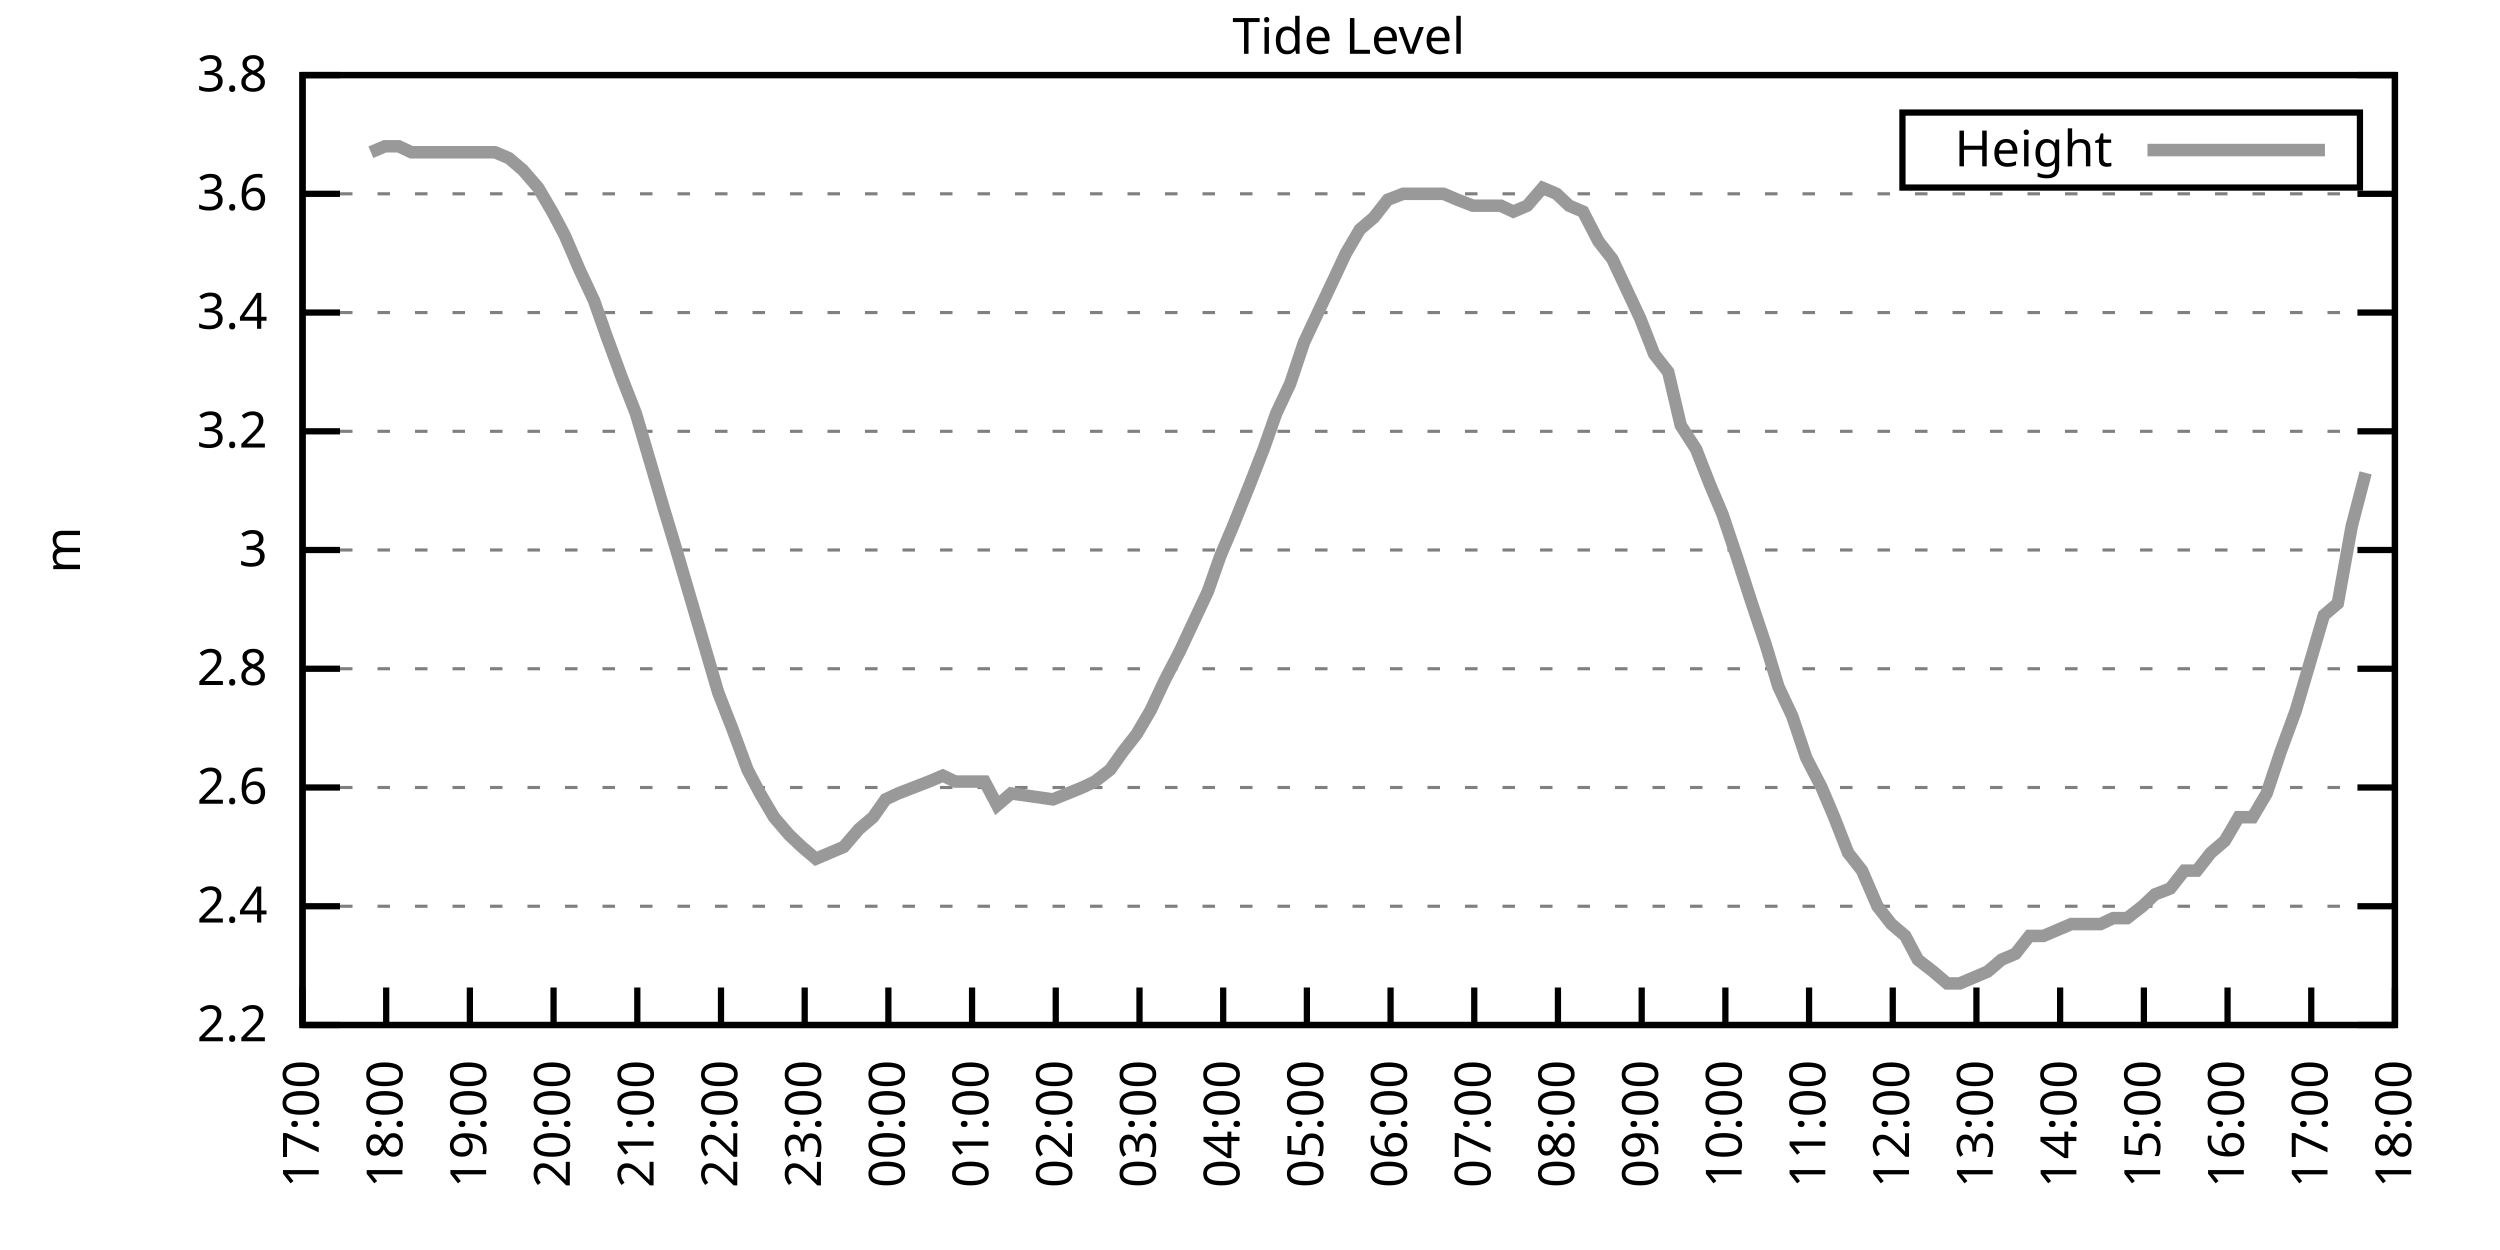
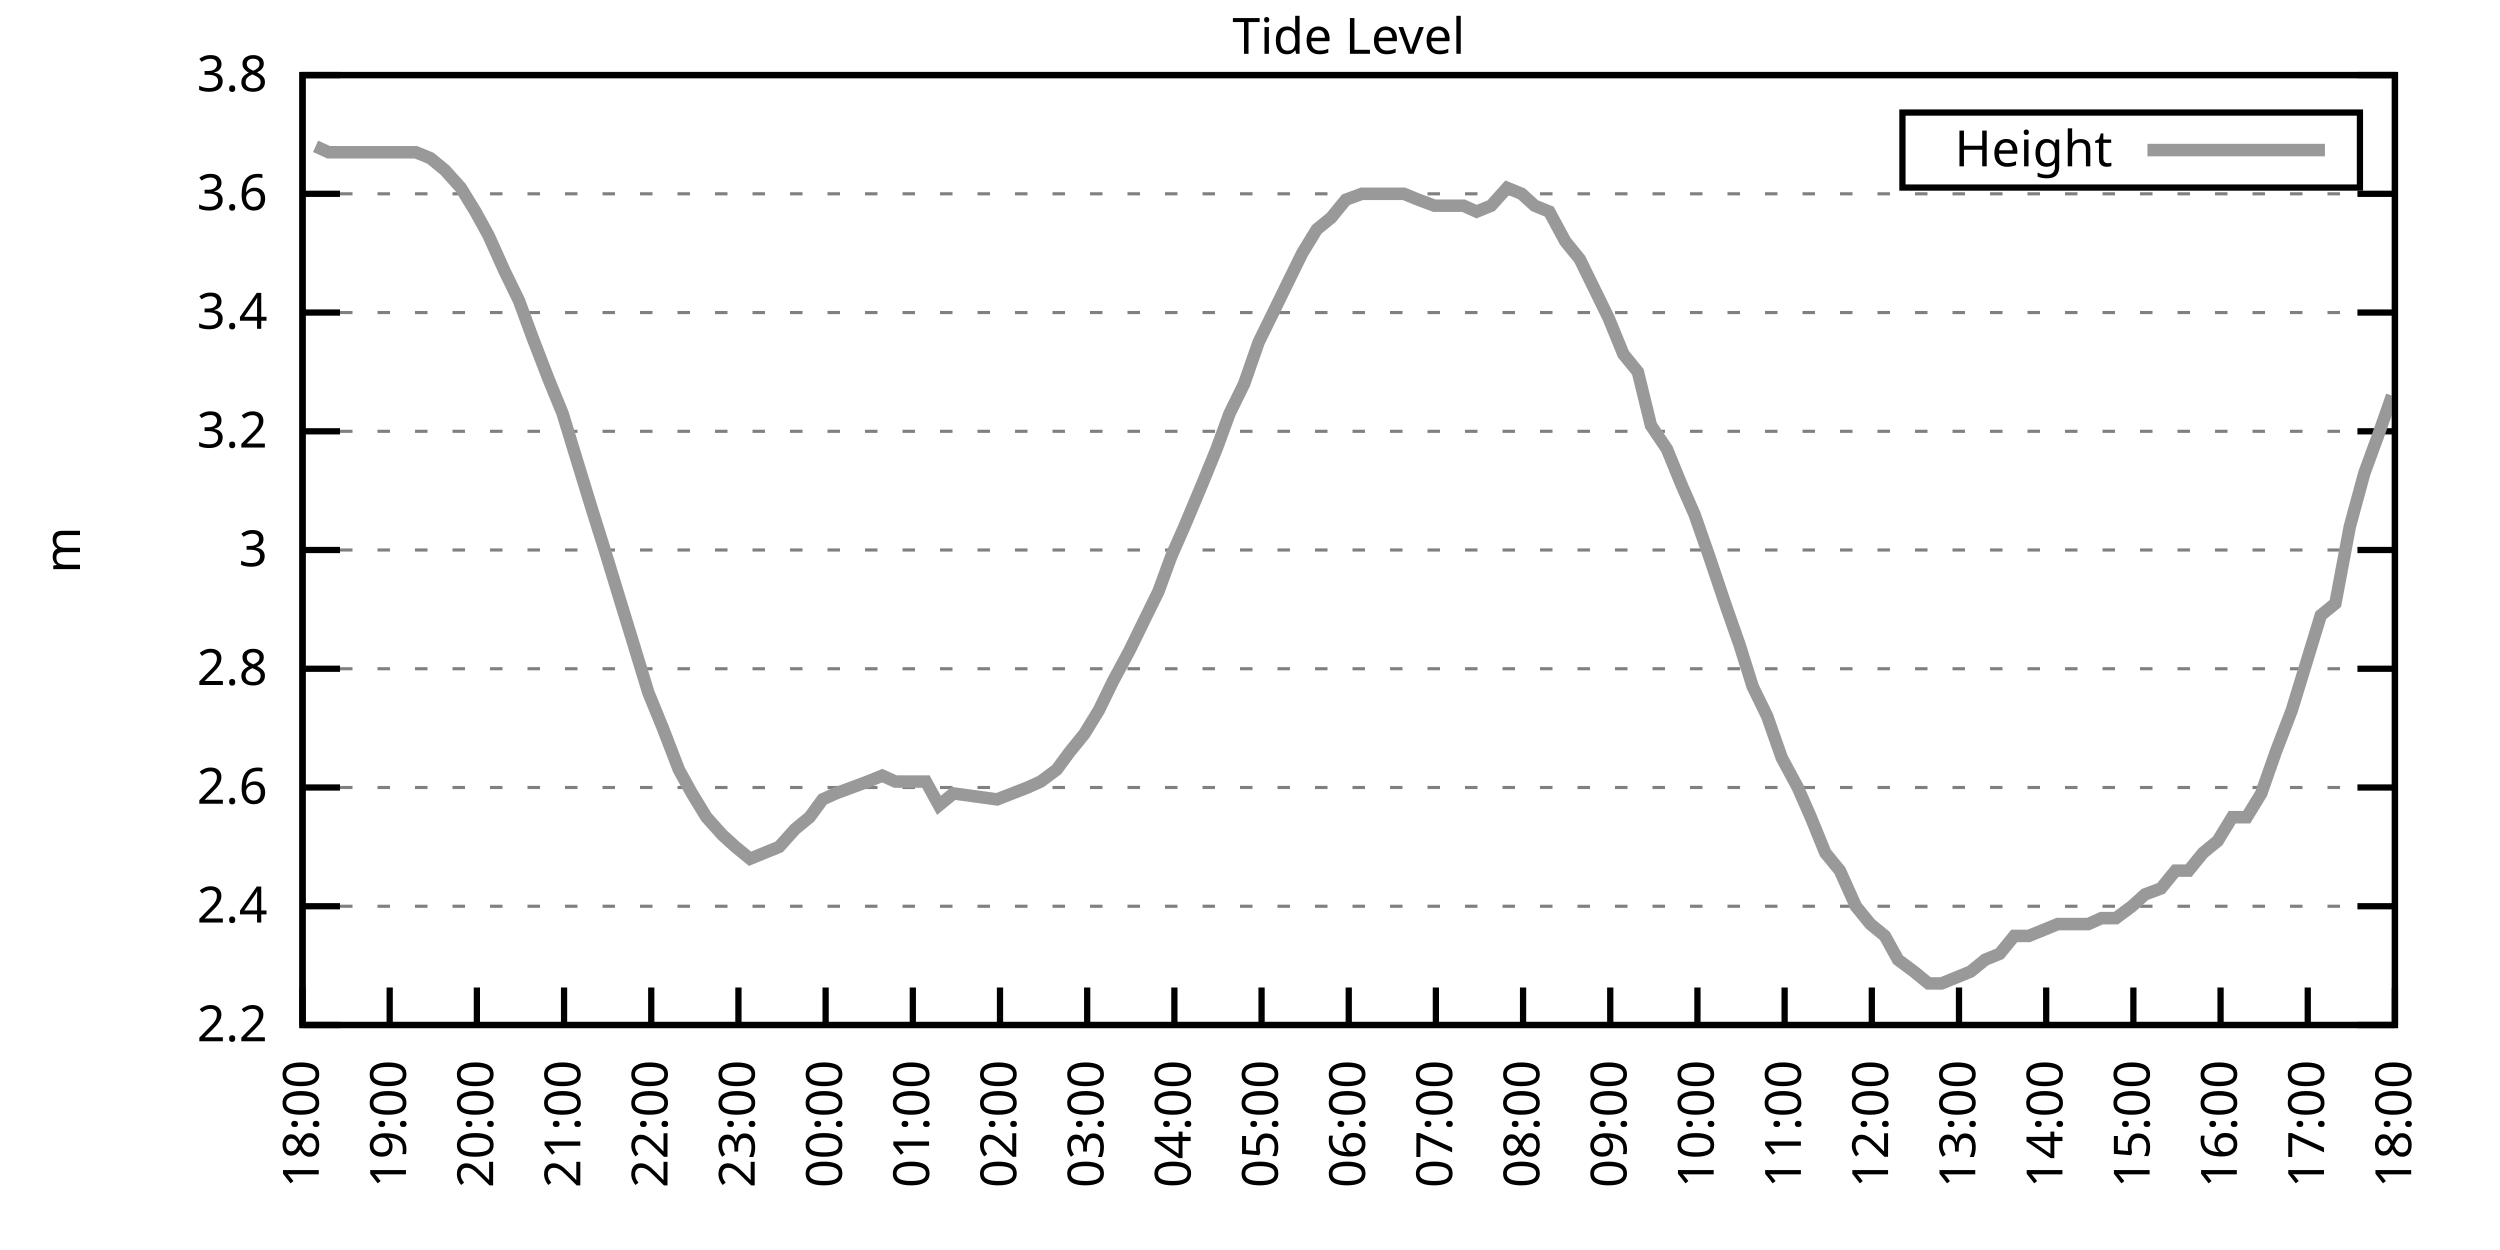
<svg xmlns="http://www.w3.org/2000/svg" xmlns:xlink="http://www.w3.org/1999/xlink" width="400" height="200" viewBox="0 0 400 200">
  <g id="gnuplot_canvas">
    <rect x="0" y="0" width="400" height="200" fill="none" />
    <defs>
      <circle id="gpDot" r="0.5" stroke-width="0.5" stroke="currentColor" />
      <path id="gpPt0" stroke-width="0.333" stroke="currentColor" d="M-1,0 h2 M0,-1 v2" />
      <path id="gpPt1" stroke-width="0.333" stroke="currentColor" d="M-1,-1 L1,1 M1,-1 L-1,1" />
      <path id="gpPt2" stroke-width="0.333" stroke="currentColor" d="M-1,0 L1,0 M0,-1 L0,1 M-1,-1 L1,1 M-1,1 L1,-1" />
      <rect id="gpPt3" stroke-width="0.333" stroke="currentColor" x="-1" y="-1" width="2" height="2" />
      <rect id="gpPt4" stroke-width="0.333" stroke="currentColor" fill="currentColor" x="-1" y="-1" width="2" height="2" />
      <circle id="gpPt5" stroke-width="0.333" stroke="currentColor" cx="0" cy="0" r="1" />
      <use xlink:href="#gpPt5" id="gpPt6" fill="currentColor" stroke="none" />
      <path id="gpPt7" stroke-width="0.333" stroke="currentColor" d="M0,-1.33 L-1.33,0.67 L1.33,0.67 z" />
      <use xlink:href="#gpPt7" id="gpPt8" fill="currentColor" stroke="none" />
      <use xlink:href="#gpPt7" id="gpPt9" stroke="currentColor" transform="rotate(180)" />
      <use xlink:href="#gpPt9" id="gpPt10" fill="currentColor" stroke="none" />
      <use xlink:href="#gpPt3" id="gpPt11" stroke="currentColor" transform="rotate(45)" />
      <use xlink:href="#gpPt11" id="gpPt12" fill="currentColor" stroke="none" />
      <path id="gpPt13" stroke-width="0.333" stroke="currentColor" d="M0,1.330 L1.265,0.411 L0.782,-1.067 L-0.782,-1.076 L-1.265,0.411 z" />
      <use xlink:href="#gpPt13" id="gpPt14" fill="currentColor" stroke="none" />
      <filter id="textbox" filterUnits="objectBoundingBox" x="0" y="0" height="1" width="1">
        <feFlood flood-color="white" flood-opacity="1" result="bgnd" />
        <feComposite in="SourceGraphic" in2="bgnd" operator="atop" />
      </filter>
      <filter id="greybox" filterUnits="objectBoundingBox" x="0" y="0" height="1" width="1">
        <feFlood flood-color="lightgrey" flood-opacity="1" result="grey" />
        <feComposite in="SourceGraphic" in2="grey" operator="atop" />
      </filter>
    </defs>
    <g fill="none" color="white" stroke="currentColor" stroke-width="1.00" stroke-linecap="butt" stroke-linejoin="miter">
</g>
    <g fill="none" color="black" stroke="currentColor" stroke-width="1.00" stroke-linecap="butt" stroke-linejoin="miter">
      <g stroke="none" shape-rendering="crispEdges">
        <polygon fill="rgb(255, 255, 255)" points="48.40,164.00 383.18,164.00 383.18,12.02 48.40,12.02 " />
      </g>
    </g>
    <g fill="none" color="black" stroke="currentColor" stroke-width="1.00" stroke-linecap="butt" stroke-linejoin="miter">
</g>
    <g fill="none" color="black" stroke="black" stroke-width="0.50" stroke-linecap="butt" stroke-linejoin="miter">
</g>
    <g fill="none" color="gray" stroke="currentColor" stroke-width="0.50" stroke-linecap="butt" stroke-linejoin="miter">
      <path stroke="gray" stroke-dasharray="2,4" class="gridline" d="M48.40,164.00 L383.19,164.00  " />
    </g>
    <g fill="none" color="gray" stroke="gray" stroke-width="1.00" stroke-linecap="butt" stroke-linejoin="miter">
</g>
    <g fill="none" color="black" stroke="currentColor" stroke-width="1.00" stroke-linecap="butt" stroke-linejoin="miter">
      <path stroke="black" d="M48.40,164.00 L54.40,164.00 M383.19,164.00 L377.19,164.00  " />
      <g transform="translate(42.80,166.60)" stroke="none" fill="black" font-family="Sans" font-size="8.00" text-anchor="end">
        <text>
          <tspan font-family="Sans"> 2.2</tspan>
        </text>
      </g>
    </g>
    <g fill="none" color="black" stroke="currentColor" stroke-width="1.00" stroke-linecap="butt" stroke-linejoin="miter">
</g>
    <g fill="none" color="black" stroke="black" stroke-width="0.50" stroke-linecap="butt" stroke-linejoin="miter">
</g>
    <g fill="none" color="gray" stroke="currentColor" stroke-width="0.50" stroke-linecap="butt" stroke-linejoin="miter">
      <path stroke="gray" stroke-dasharray="2,4" class="gridline" d="M48.40,145.00 L383.19,145.00  " />
    </g>
    <g fill="none" color="gray" stroke="gray" stroke-width="1.00" stroke-linecap="butt" stroke-linejoin="miter">
</g>
    <g fill="none" color="black" stroke="currentColor" stroke-width="1.00" stroke-linecap="butt" stroke-linejoin="miter">
      <path stroke="black" d="M48.40,145.00 L54.40,145.00 M383.19,145.00 L377.19,145.00  " />
      <g transform="translate(42.80,147.60)" stroke="none" fill="black" font-family="Sans" font-size="8.00" text-anchor="end">
        <text>
          <tspan font-family="Sans"> 2.4</tspan>
        </text>
      </g>
    </g>
    <g fill="none" color="black" stroke="currentColor" stroke-width="1.00" stroke-linecap="butt" stroke-linejoin="miter">
</g>
    <g fill="none" color="black" stroke="black" stroke-width="0.50" stroke-linecap="butt" stroke-linejoin="miter">
</g>
    <g fill="none" color="gray" stroke="currentColor" stroke-width="0.50" stroke-linecap="butt" stroke-linejoin="miter">
      <path stroke="gray" stroke-dasharray="2,4" class="gridline" d="M48.40,126.00 L383.19,126.00  " />
    </g>
    <g fill="none" color="gray" stroke="gray" stroke-width="1.00" stroke-linecap="butt" stroke-linejoin="miter">
</g>
    <g fill="none" color="black" stroke="currentColor" stroke-width="1.00" stroke-linecap="butt" stroke-linejoin="miter">
      <path stroke="black" d="M48.40,126.00 L54.40,126.00 M383.19,126.00 L377.19,126.00  " />
      <g transform="translate(42.80,128.60)" stroke="none" fill="black" font-family="Sans" font-size="8.00" text-anchor="end">
        <text>
          <tspan font-family="Sans"> 2.6</tspan>
        </text>
      </g>
    </g>
    <g fill="none" color="black" stroke="currentColor" stroke-width="1.00" stroke-linecap="butt" stroke-linejoin="miter">
</g>
    <g fill="none" color="black" stroke="black" stroke-width="0.50" stroke-linecap="butt" stroke-linejoin="miter">
</g>
    <g fill="none" color="gray" stroke="currentColor" stroke-width="0.50" stroke-linecap="butt" stroke-linejoin="miter">
      <path stroke="gray" stroke-dasharray="2,4" class="gridline" d="M48.40,107.00 L383.19,107.00  " />
    </g>
    <g fill="none" color="gray" stroke="gray" stroke-width="1.00" stroke-linecap="butt" stroke-linejoin="miter">
</g>
    <g fill="none" color="black" stroke="currentColor" stroke-width="1.00" stroke-linecap="butt" stroke-linejoin="miter">
      <path stroke="black" d="M48.40,107.00 L54.40,107.00 M383.19,107.00 L377.19,107.00  " />
      <g transform="translate(42.80,109.60)" stroke="none" fill="black" font-family="Sans" font-size="8.00" text-anchor="end">
        <text>
          <tspan font-family="Sans"> 2.8</tspan>
        </text>
      </g>
    </g>
    <g fill="none" color="black" stroke="currentColor" stroke-width="1.00" stroke-linecap="butt" stroke-linejoin="miter">
</g>
    <g fill="none" color="black" stroke="black" stroke-width="0.50" stroke-linecap="butt" stroke-linejoin="miter">
</g>
    <g fill="none" color="gray" stroke="currentColor" stroke-width="0.50" stroke-linecap="butt" stroke-linejoin="miter">
      <path stroke="gray" stroke-dasharray="2,4" class="gridline" d="M48.40,88.00 L383.19,88.00  " />
    </g>
    <g fill="none" color="gray" stroke="gray" stroke-width="1.00" stroke-linecap="butt" stroke-linejoin="miter">
</g>
    <g fill="none" color="black" stroke="currentColor" stroke-width="1.00" stroke-linecap="butt" stroke-linejoin="miter">
      <path stroke="black" d="M48.40,88.00 L54.40,88.00 M383.19,88.00 L377.19,88.00  " />
      <g transform="translate(42.80,90.60)" stroke="none" fill="black" font-family="Sans" font-size="8.00" text-anchor="end">
        <text>
          <tspan font-family="Sans"> 3</tspan>
        </text>
      </g>
    </g>
    <g fill="none" color="black" stroke="currentColor" stroke-width="1.00" stroke-linecap="butt" stroke-linejoin="miter">
</g>
    <g fill="none" color="black" stroke="black" stroke-width="0.50" stroke-linecap="butt" stroke-linejoin="miter">
</g>
    <g fill="none" color="gray" stroke="currentColor" stroke-width="0.50" stroke-linecap="butt" stroke-linejoin="miter">
      <path stroke="gray" stroke-dasharray="2,4" class="gridline" d="M48.40,69.01 L383.19,69.01  " />
    </g>
    <g fill="none" color="gray" stroke="gray" stroke-width="1.00" stroke-linecap="butt" stroke-linejoin="miter">
</g>
    <g fill="none" color="black" stroke="currentColor" stroke-width="1.00" stroke-linecap="butt" stroke-linejoin="miter">
      <path stroke="black" d="M48.40,69.01 L54.40,69.01 M383.19,69.01 L377.19,69.01  " />
      <g transform="translate(42.80,71.61)" stroke="none" fill="black" font-family="Sans" font-size="8.00" text-anchor="end">
        <text>
          <tspan font-family="Sans"> 3.2</tspan>
        </text>
      </g>
    </g>
    <g fill="none" color="black" stroke="currentColor" stroke-width="1.00" stroke-linecap="butt" stroke-linejoin="miter">
</g>
    <g fill="none" color="black" stroke="black" stroke-width="0.50" stroke-linecap="butt" stroke-linejoin="miter">
</g>
    <g fill="none" color="gray" stroke="currentColor" stroke-width="0.50" stroke-linecap="butt" stroke-linejoin="miter">
      <path stroke="gray" stroke-dasharray="2,4" class="gridline" d="M48.40,50.01 L383.19,50.01  " />
    </g>
    <g fill="none" color="gray" stroke="gray" stroke-width="1.00" stroke-linecap="butt" stroke-linejoin="miter">
</g>
    <g fill="none" color="black" stroke="currentColor" stroke-width="1.00" stroke-linecap="butt" stroke-linejoin="miter">
      <path stroke="black" d="M48.40,50.01 L54.40,50.01 M383.19,50.01 L377.19,50.01  " />
      <g transform="translate(42.80,52.61)" stroke="none" fill="black" font-family="Sans" font-size="8.00" text-anchor="end">
        <text>
          <tspan font-family="Sans"> 3.4</tspan>
        </text>
      </g>
    </g>
    <g fill="none" color="black" stroke="currentColor" stroke-width="1.00" stroke-linecap="butt" stroke-linejoin="miter">
</g>
    <g fill="none" color="black" stroke="black" stroke-width="0.50" stroke-linecap="butt" stroke-linejoin="miter">
</g>
    <g fill="none" color="gray" stroke="currentColor" stroke-width="0.50" stroke-linecap="butt" stroke-linejoin="miter">
      <path stroke="gray" stroke-dasharray="2,4" class="gridline" d="M48.40,31.01 L383.19,31.01  " />
    </g>
    <g fill="none" color="gray" stroke="gray" stroke-width="1.00" stroke-linecap="butt" stroke-linejoin="miter">
</g>
    <g fill="none" color="black" stroke="currentColor" stroke-width="1.00" stroke-linecap="butt" stroke-linejoin="miter">
      <path stroke="black" d="M48.40,31.01 L54.40,31.01 M383.19,31.01 L377.19,31.01  " />
      <g transform="translate(42.80,33.61)" stroke="none" fill="black" font-family="Sans" font-size="8.00" text-anchor="end">
        <text>
          <tspan font-family="Sans"> 3.6</tspan>
        </text>
      </g>
    </g>
    <g fill="none" color="black" stroke="currentColor" stroke-width="1.00" stroke-linecap="butt" stroke-linejoin="miter">
</g>
    <g fill="none" color="black" stroke="black" stroke-width="0.50" stroke-linecap="butt" stroke-linejoin="miter">
</g>
    <g fill="none" color="gray" stroke="currentColor" stroke-width="0.50" stroke-linecap="butt" stroke-linejoin="miter">
      <path stroke="gray" stroke-dasharray="2,4" class="gridline" d="M48.40,12.01 L383.19,12.01  " />
    </g>
    <g fill="none" color="gray" stroke="gray" stroke-width="1.00" stroke-linecap="butt" stroke-linejoin="miter">
</g>
    <g fill="none" color="black" stroke="currentColor" stroke-width="1.00" stroke-linecap="butt" stroke-linejoin="miter">
      <path stroke="black" d="M48.40,12.01 L54.40,12.01 M383.19,12.01 L377.19,12.01  " />
      <g transform="translate(42.80,14.61)" stroke="none" fill="black" font-family="Sans" font-size="8.00" text-anchor="end">
        <text>
          <tspan font-family="Sans"> 3.8</tspan>
        </text>
      </g>
    </g>
    <g fill="none" color="black" stroke="currentColor" stroke-width="1.00" stroke-linecap="butt" stroke-linejoin="miter">
      <path stroke="black" d="M48.40,164.00 L48.40,158.00  " />
      <g transform="translate(51.00,169.60) rotate(270.00)" stroke="none" fill="black" font-family="Sans" font-size="8.00" text-anchor="end">
        <text>
-           <tspan font-family="Sans">17:00</tspan>
-         </text>
-       </g>
-     </g>
-     <g fill="none" color="black" stroke="currentColor" stroke-width="1.00" stroke-linecap="butt" stroke-linejoin="miter">
-       <path stroke="black" d="M61.79,164.00 L61.79,158.00  " />
-       <g transform="translate(64.39,169.60) rotate(270.00)" stroke="none" fill="black" font-family="Sans" font-size="8.00" text-anchor="end">
-         <text>
          <tspan font-family="Sans">18:00</tspan>
        </text>
      </g>
    </g>
    <g fill="none" color="black" stroke="currentColor" stroke-width="1.00" stroke-linecap="butt" stroke-linejoin="miter">
-       <path stroke="black" d="M75.18,164.00 L75.18,158.00  " />
-       <g transform="translate(77.78,169.60) rotate(270.00)" stroke="none" fill="black" font-family="Sans" font-size="8.00" text-anchor="end">
+       <path stroke="black" d="M62.35,164.00 L62.35,158.00  " />
+       <g transform="translate(64.95,169.60) rotate(270.00)" stroke="none" fill="black" font-family="Sans" font-size="8.00" text-anchor="end">
        <text>
          <tspan font-family="Sans">19:00</tspan>
        </text>
      </g>
    </g>
    <g fill="none" color="black" stroke="currentColor" stroke-width="1.00" stroke-linecap="butt" stroke-linejoin="miter">
-       <path stroke="black" d="M88.57,164.00 L88.57,158.00  " />
-       <g transform="translate(91.17,169.60) rotate(270.00)" stroke="none" fill="black" font-family="Sans" font-size="8.00" text-anchor="end">
+       <path stroke="black" d="M76.30,164.00 L76.30,158.00  " />
+       <g transform="translate(78.90,169.60) rotate(270.00)" stroke="none" fill="black" font-family="Sans" font-size="8.00" text-anchor="end">
        <text>
          <tspan font-family="Sans">20:00</tspan>
        </text>
      </g>
    </g>
    <g fill="none" color="black" stroke="currentColor" stroke-width="1.00" stroke-linecap="butt" stroke-linejoin="miter">
-       <path stroke="black" d="M101.97,164.00 L101.97,158.00  " />
-       <g transform="translate(104.57,169.60) rotate(270.00)" stroke="none" fill="black" font-family="Sans" font-size="8.00" text-anchor="end">
+       <path stroke="black" d="M90.25,164.00 L90.25,158.00  " />
+       <g transform="translate(92.85,169.60) rotate(270.00)" stroke="none" fill="black" font-family="Sans" font-size="8.00" text-anchor="end">
        <text>
          <tspan font-family="Sans">21:00</tspan>
        </text>
      </g>
    </g>
    <g fill="none" color="black" stroke="currentColor" stroke-width="1.00" stroke-linecap="butt" stroke-linejoin="miter">
-       <path stroke="black" d="M115.36,164.00 L115.36,158.00  " />
-       <g transform="translate(117.96,169.60) rotate(270.00)" stroke="none" fill="black" font-family="Sans" font-size="8.00" text-anchor="end">
+       <path stroke="black" d="M104.20,164.00 L104.20,158.00  " />
+       <g transform="translate(106.80,169.60) rotate(270.00)" stroke="none" fill="black" font-family="Sans" font-size="8.00" text-anchor="end">
        <text>
          <tspan font-family="Sans">22:00</tspan>
        </text>
      </g>
    </g>
    <g fill="none" color="black" stroke="currentColor" stroke-width="1.00" stroke-linecap="butt" stroke-linejoin="miter">
-       <path stroke="black" d="M128.75,164.00 L128.75,158.00  " />
-       <g transform="translate(131.35,169.60) rotate(270.00)" stroke="none" fill="black" font-family="Sans" font-size="8.00" text-anchor="end">
+       <path stroke="black" d="M118.15,164.00 L118.15,158.00  " />
+       <g transform="translate(120.75,169.60) rotate(270.00)" stroke="none" fill="black" font-family="Sans" font-size="8.00" text-anchor="end">
        <text>
          <tspan font-family="Sans">23:00</tspan>
        </text>
      </g>
    </g>
    <g fill="none" color="black" stroke="currentColor" stroke-width="1.00" stroke-linecap="butt" stroke-linejoin="miter">
-       <path stroke="black" d="M142.14,164.00 L142.14,158.00  " />
-       <g transform="translate(144.74,169.60) rotate(270.00)" stroke="none" fill="black" font-family="Sans" font-size="8.00" text-anchor="end">
+       <path stroke="black" d="M132.10,164.00 L132.10,158.00  " />
+       <g transform="translate(134.70,169.60) rotate(270.00)" stroke="none" fill="black" font-family="Sans" font-size="8.00" text-anchor="end">
        <text>
          <tspan font-family="Sans">00:00</tspan>
        </text>
      </g>
    </g>
    <g fill="none" color="black" stroke="currentColor" stroke-width="1.00" stroke-linecap="butt" stroke-linejoin="miter">
-       <path stroke="black" d="M155.53,164.00 L155.53,158.00  " />
-       <g transform="translate(158.13,169.60) rotate(270.00)" stroke="none" fill="black" font-family="Sans" font-size="8.00" text-anchor="end">
+       <path stroke="black" d="M146.05,164.00 L146.05,158.00  " />
+       <g transform="translate(148.65,169.60) rotate(270.00)" stroke="none" fill="black" font-family="Sans" font-size="8.00" text-anchor="end">
        <text>
          <tspan font-family="Sans">01:00</tspan>
        </text>
      </g>
    </g>
    <g fill="none" color="black" stroke="currentColor" stroke-width="1.00" stroke-linecap="butt" stroke-linejoin="miter">
-       <path stroke="black" d="M168.92,164.00 L168.92,158.00  " />
-       <g transform="translate(171.52,169.60) rotate(270.00)" stroke="none" fill="black" font-family="Sans" font-size="8.00" text-anchor="end">
+       <path stroke="black" d="M160.00,164.00 L160.00,158.00  " />
+       <g transform="translate(162.60,169.60) rotate(270.00)" stroke="none" fill="black" font-family="Sans" font-size="8.00" text-anchor="end">
        <text>
          <tspan font-family="Sans">02:00</tspan>
        </text>
      </g>
    </g>
    <g fill="none" color="black" stroke="currentColor" stroke-width="1.00" stroke-linecap="butt" stroke-linejoin="miter">
-       <path stroke="black" d="M182.32,164.00 L182.32,158.00  " />
-       <g transform="translate(184.92,169.60) rotate(270.00)" stroke="none" fill="black" font-family="Sans" font-size="8.00" text-anchor="end">
+       <path stroke="black" d="M173.95,164.00 L173.95,158.00  " />
+       <g transform="translate(176.55,169.60) rotate(270.00)" stroke="none" fill="black" font-family="Sans" font-size="8.00" text-anchor="end">
        <text>
          <tspan font-family="Sans">03:00</tspan>
        </text>
      </g>
    </g>
    <g fill="none" color="black" stroke="currentColor" stroke-width="1.00" stroke-linecap="butt" stroke-linejoin="miter">
-       <path stroke="black" d="M195.71,164.00 L195.71,158.00  " />
-       <g transform="translate(198.31,169.60) rotate(270.00)" stroke="none" fill="black" font-family="Sans" font-size="8.00" text-anchor="end">
+       <path stroke="black" d="M187.90,164.00 L187.90,158.00  " />
+       <g transform="translate(190.50,169.60) rotate(270.00)" stroke="none" fill="black" font-family="Sans" font-size="8.00" text-anchor="end">
        <text>
          <tspan font-family="Sans">04:00</tspan>
        </text>
      </g>
    </g>
    <g fill="none" color="black" stroke="currentColor" stroke-width="1.00" stroke-linecap="butt" stroke-linejoin="miter">
-       <path stroke="black" d="M209.10,164.00 L209.10,158.00  " />
-       <g transform="translate(211.70,169.60) rotate(270.00)" stroke="none" fill="black" font-family="Sans" font-size="8.00" text-anchor="end">
+       <path stroke="black" d="M201.85,164.00 L201.85,158.00  " />
+       <g transform="translate(204.45,169.60) rotate(270.00)" stroke="none" fill="black" font-family="Sans" font-size="8.00" text-anchor="end">
        <text>
          <tspan font-family="Sans">05:00</tspan>
        </text>
      </g>
    </g>
    <g fill="none" color="black" stroke="currentColor" stroke-width="1.00" stroke-linecap="butt" stroke-linejoin="miter">
-       <path stroke="black" d="M222.49,164.00 L222.49,158.00  " />
-       <g transform="translate(225.09,169.60) rotate(270.00)" stroke="none" fill="black" font-family="Sans" font-size="8.00" text-anchor="end">
+       <path stroke="black" d="M215.80,164.00 L215.80,158.00  " />
+       <g transform="translate(218.40,169.60) rotate(270.00)" stroke="none" fill="black" font-family="Sans" font-size="8.00" text-anchor="end">
        <text>
          <tspan font-family="Sans">06:00</tspan>
        </text>
      </g>
    </g>
    <g fill="none" color="black" stroke="currentColor" stroke-width="1.00" stroke-linecap="butt" stroke-linejoin="miter">
-       <path stroke="black" d="M235.88,164.00 L235.88,158.00  " />
-       <g transform="translate(238.48,169.60) rotate(270.00)" stroke="none" fill="black" font-family="Sans" font-size="8.00" text-anchor="end">
+       <path stroke="black" d="M229.74,164.00 L229.74,158.00  " />
+       <g transform="translate(232.34,169.60) rotate(270.00)" stroke="none" fill="black" font-family="Sans" font-size="8.00" text-anchor="end">
        <text>
          <tspan font-family="Sans">07:00</tspan>
        </text>
      </g>
    </g>
    <g fill="none" color="black" stroke="currentColor" stroke-width="1.00" stroke-linecap="butt" stroke-linejoin="miter">
-       <path stroke="black" d="M249.27,164.00 L249.27,158.00  " />
-       <g transform="translate(251.87,169.60) rotate(270.00)" stroke="none" fill="black" font-family="Sans" font-size="8.00" text-anchor="end">
+       <path stroke="black" d="M243.69,164.00 L243.69,158.00  " />
+       <g transform="translate(246.29,169.60) rotate(270.00)" stroke="none" fill="black" font-family="Sans" font-size="8.00" text-anchor="end">
        <text>
          <tspan font-family="Sans">08:00</tspan>
        </text>
      </g>
    </g>
    <g fill="none" color="black" stroke="currentColor" stroke-width="1.00" stroke-linecap="butt" stroke-linejoin="miter">
-       <path stroke="black" d="M262.67,164.00 L262.67,158.00  " />
-       <g transform="translate(265.27,169.60) rotate(270.00)" stroke="none" fill="black" font-family="Sans" font-size="8.00" text-anchor="end">
+       <path stroke="black" d="M257.64,164.00 L257.64,158.00  " />
+       <g transform="translate(260.24,169.60) rotate(270.00)" stroke="none" fill="black" font-family="Sans" font-size="8.00" text-anchor="end">
        <text>
          <tspan font-family="Sans">09:00</tspan>
        </text>
      </g>
    </g>
    <g fill="none" color="black" stroke="currentColor" stroke-width="1.00" stroke-linecap="butt" stroke-linejoin="miter">
-       <path stroke="black" d="M276.06,164.00 L276.06,158.00  " />
-       <g transform="translate(278.66,169.60) rotate(270.00)" stroke="none" fill="black" font-family="Sans" font-size="8.00" text-anchor="end">
+       <path stroke="black" d="M271.59,164.00 L271.59,158.00  " />
+       <g transform="translate(274.19,169.60) rotate(270.00)" stroke="none" fill="black" font-family="Sans" font-size="8.00" text-anchor="end">
        <text>
          <tspan font-family="Sans">10:00</tspan>
        </text>
      </g>
    </g>
    <g fill="none" color="black" stroke="currentColor" stroke-width="1.00" stroke-linecap="butt" stroke-linejoin="miter">
-       <path stroke="black" d="M289.45,164.00 L289.45,158.00  " />
-       <g transform="translate(292.05,169.60) rotate(270.00)" stroke="none" fill="black" font-family="Sans" font-size="8.00" text-anchor="end">
+       <path stroke="black" d="M285.54,164.00 L285.54,158.00  " />
+       <g transform="translate(288.14,169.60) rotate(270.00)" stroke="none" fill="black" font-family="Sans" font-size="8.00" text-anchor="end">
        <text>
          <tspan font-family="Sans">11:00</tspan>
        </text>
      </g>
    </g>
    <g fill="none" color="black" stroke="currentColor" stroke-width="1.00" stroke-linecap="butt" stroke-linejoin="miter">
-       <path stroke="black" d="M302.84,164.00 L302.84,158.00  " />
-       <g transform="translate(305.44,169.60) rotate(270.00)" stroke="none" fill="black" font-family="Sans" font-size="8.00" text-anchor="end">
+       <path stroke="black" d="M299.49,164.00 L299.49,158.00  " />
+       <g transform="translate(302.09,169.60) rotate(270.00)" stroke="none" fill="black" font-family="Sans" font-size="8.00" text-anchor="end">
        <text>
          <tspan font-family="Sans">12:00</tspan>
        </text>
      </g>
    </g>
    <g fill="none" color="black" stroke="currentColor" stroke-width="1.00" stroke-linecap="butt" stroke-linejoin="miter">
-       <path stroke="black" d="M316.23,164.00 L316.23,158.00  " />
-       <g transform="translate(318.83,169.60) rotate(270.00)" stroke="none" fill="black" font-family="Sans" font-size="8.00" text-anchor="end">
+       <path stroke="black" d="M313.44,164.00 L313.44,158.00  " />
+       <g transform="translate(316.04,169.60) rotate(270.00)" stroke="none" fill="black" font-family="Sans" font-size="8.00" text-anchor="end">
        <text>
          <tspan font-family="Sans">13:00</tspan>
        </text>
      </g>
    </g>
    <g fill="none" color="black" stroke="currentColor" stroke-width="1.00" stroke-linecap="butt" stroke-linejoin="miter">
-       <path stroke="black" d="M329.62,164.00 L329.62,158.00  " />
-       <g transform="translate(332.22,169.60) rotate(270.00)" stroke="none" fill="black" font-family="Sans" font-size="8.00" text-anchor="end">
+       <path stroke="black" d="M327.39,164.00 L327.39,158.00  " />
+       <g transform="translate(329.99,169.60) rotate(270.00)" stroke="none" fill="black" font-family="Sans" font-size="8.00" text-anchor="end">
        <text>
          <tspan font-family="Sans">14:00</tspan>
        </text>
      </g>
    </g>
    <g fill="none" color="black" stroke="currentColor" stroke-width="1.00" stroke-linecap="butt" stroke-linejoin="miter">
-       <path stroke="black" d="M343.02,164.00 L343.02,158.00  " />
-       <g transform="translate(345.62,169.60) rotate(270.00)" stroke="none" fill="black" font-family="Sans" font-size="8.00" text-anchor="end">
+       <path stroke="black" d="M341.34,164.00 L341.34,158.00  " />
+       <g transform="translate(343.94,169.60) rotate(270.00)" stroke="none" fill="black" font-family="Sans" font-size="8.00" text-anchor="end">
        <text>
          <tspan font-family="Sans">15:00</tspan>
        </text>
      </g>
    </g>
    <g fill="none" color="black" stroke="currentColor" stroke-width="1.00" stroke-linecap="butt" stroke-linejoin="miter">
-       <path stroke="black" d="M356.41,164.00 L356.41,158.00  " />
-       <g transform="translate(359.01,169.60) rotate(270.00)" stroke="none" fill="black" font-family="Sans" font-size="8.00" text-anchor="end">
+       <path stroke="black" d="M355.29,164.00 L355.29,158.00  " />
+       <g transform="translate(357.89,169.60) rotate(270.00)" stroke="none" fill="black" font-family="Sans" font-size="8.00" text-anchor="end">
        <text>
          <tspan font-family="Sans">16:00</tspan>
        </text>
      </g>
    </g>
    <g fill="none" color="black" stroke="currentColor" stroke-width="1.00" stroke-linecap="butt" stroke-linejoin="miter">
-       <path stroke="black" d="M369.80,164.00 L369.80,158.00  " />
-       <g transform="translate(372.40,169.60) rotate(270.00)" stroke="none" fill="black" font-family="Sans" font-size="8.00" text-anchor="end">
+       <path stroke="black" d="M369.24,164.00 L369.24,158.00  " />
+       <g transform="translate(371.84,169.60) rotate(270.00)" stroke="none" fill="black" font-family="Sans" font-size="8.00" text-anchor="end">
        <text>
          <tspan font-family="Sans">17:00</tspan>
        </text>
      </g>
    </g>
    <g fill="none" color="black" stroke="currentColor" stroke-width="1.00" stroke-linecap="butt" stroke-linejoin="miter">
      <path stroke="black" d="M383.19,164.00 L383.19,158.00  " />
      <g transform="translate(385.79,169.60) rotate(270.00)" stroke="none" fill="black" font-family="Sans" font-size="8.00" text-anchor="end">
        <text>
          <tspan font-family="Sans">18:00</tspan>
        </text>
      </g>
    </g>
    <g fill="none" color="black" stroke="currentColor" stroke-width="1.00" stroke-linecap="butt" stroke-linejoin="miter">
</g>
    <g fill="none" color="black" stroke="currentColor" stroke-width="1.00" stroke-linecap="butt" stroke-linejoin="miter">
      <path stroke="black" d="M48.40,12.01 L48.40,164.00 L383.19,164.00 L383.19,12.01 L48.40,12.01 Z  " />
    </g>
    <g fill="none" color="black" stroke="currentColor" stroke-width="1.00" stroke-linecap="butt" stroke-linejoin="miter">
</g>
    <g fill="none" color="black" stroke="currentColor" stroke-width="1.00" stroke-linecap="butt" stroke-linejoin="miter">
      <path stroke="black" d="M304.39,30.01 L304.39,18.01 L377.59,18.01 L377.59,30.01 L304.39,30.01 Z  " />
    </g>
    <g id="Tide_level_plot_1">
      <g fill="none" color="white" stroke="black" stroke-width="2.00" stroke-linecap="butt" stroke-linejoin="miter">
</g>
      <g fill="none" color="black" stroke="currentColor" stroke-width="2.00" stroke-linecap="butt" stroke-linejoin="miter">
        <g transform="translate(337.99,26.61)" stroke="none" fill="black" font-family="Sans" font-size="8.00" text-anchor="end">
          <text>
            <tspan font-family="Sans">Height</tspan>
          </text>
        </g>
      </g>
      <g fill="none" color="black" stroke="currentColor" stroke-width="2.00" stroke-linecap="butt" stroke-linejoin="miter">
-         <path stroke="rgb(153, 153, 153)" d="M343.59,24.01 L371.99,24.01 M59.34,24.36 L61.57,23.41 L63.80,23.41 L65.81,24.36 L68.26,24.36 L70.50,24.36   L72.73,24.36 L74.74,24.36 L77.19,24.36 L79.20,24.36 L81.43,25.31 L83.66,27.21 L86.12,30.06 L88.35,33.86   L90.36,37.66 L92.82,43.36 L95.05,48.11 L97.06,53.81 L99.51,60.46 L101.74,66.16 L103.98,73.76 L106.21,81.36   L108.22,88.01 L110.45,95.60 L112.68,103.20 L114.91,110.80 L117.14,116.50 L119.60,123.15 L121.61,126.95 L123.84,130.75   L126.29,133.60 L128.30,135.50 L130.54,137.40 L132.77,136.45 L135.00,135.50 L137.45,132.65 L139.69,130.75 L141.69,127.90   L143.70,126.95 L146.16,126.00 L148.61,125.05 L150.85,124.10 L152.85,125.05 L155.31,125.05 L157.54,125.05 L159.55,128.85   L161.78,126.95 L168.48,127.90 L173.17,126.00 L175.17,125.05 L177.63,123.15 L179.64,120.30 L181.87,117.45 L184.10,113.65   L186.33,108.90 L188.79,104.15 L191.02,99.40 L193.25,94.65 L195.26,88.95 L197.27,84.21 L199.95,77.56 L202.18,71.86   L204.19,66.16 L206.42,61.41 L208.65,54.76 L210.88,50.01 L213.12,45.26 L215.35,40.51 L217.58,36.71 L219.81,34.81   L222.04,31.96 L224.50,31.01 L226.29,31.01 L228.74,31.01 L230.97,31.01 L233.20,31.96 L235.66,32.91 L237.89,32.91   L240.12,32.91 L242.13,33.86 L244.36,32.91 L246.82,30.06 L249.05,31.01 L251.06,32.91 L253.29,33.86 L255.75,38.61   L257.98,41.46 L260.21,46.21 L262.44,50.96 L264.67,56.66 L266.91,59.51 L268.92,68.06 L271.37,71.86 L273.60,77.56   L275.61,82.31 L277.84,88.95 L280.30,96.55 L282.53,103.20 L284.54,109.85 L286.77,114.60 L289.00,121.25 L291.46,126.00   L293.47,130.75 L295.70,136.45 L297.93,139.30 L300.39,145.00 L302.62,147.85 L304.85,149.75 L306.86,153.55 L309.31,155.45   L311.54,157.35 L313.55,157.35 L315.79,156.40 L318.02,155.45 L320.25,153.55 L322.48,152.60 L324.71,149.75 L326.95,149.75   L329.18,148.80 L331.41,147.85 L333.86,147.85 L336.10,147.85 L338.10,146.90 L340.34,146.90 L342.79,145.00 L344.80,143.10   L347.26,142.15 L349.49,139.30 L351.50,139.30 L353.73,136.45 L355.96,134.55 L358.19,130.75 L360.42,130.75 L362.66,126.95   L364.89,120.30 L367.34,113.65 L369.58,106.05 L371.81,98.45 L374.04,96.55 L376.27,84.21 L378.50,75.66  " />
+         <path stroke="rgb(153, 153, 153)" d="M343.59,24.01 L371.99,24.01 M50.49,23.41 L52.58,24.36 L55.14,24.36 L57.47,24.36 L59.79,24.36 L61.88,24.36   L64.44,24.36 L66.53,24.36 L68.86,25.31 L71.18,27.21 L73.74,30.06 L76.07,33.86 L78.16,37.66 L80.72,43.36   L83.04,48.11 L85.13,53.81 L87.69,60.46 L90.02,66.16 L92.34,73.76 L94.67,81.36 L96.76,88.01 L99.08,95.60   L101.41,103.20 L103.73,110.80 L106.06,116.50 L108.62,123.15 L110.71,126.95 L113.03,130.75 L115.59,133.60 L117.68,135.50   L120.01,137.40 L122.33,136.45 L124.66,135.50 L127.22,132.65 L129.54,130.75 L131.63,127.90 L133.72,126.95 L136.28,126.00   L138.84,125.05 L141.16,124.10 L143.26,125.05 L145.81,125.05 L148.14,125.05 L150.23,128.85 L152.56,126.95 L159.53,127.90   L164.41,126.00 L166.51,125.05 L169.06,123.15 L171.16,120.30 L173.48,117.45 L175.81,113.65 L178.13,108.90 L180.69,104.15   L183.01,99.40 L185.34,94.65 L187.43,88.95 L189.52,84.21 L192.31,77.56 L194.64,71.86 L196.73,66.16 L199.06,61.41   L201.38,54.76 L203.71,50.01 L206.03,45.26 L208.36,40.51 L210.68,36.71 L213.01,34.81 L215.33,31.96 L217.89,31.01   L219.75,31.01 L222.30,31.01 L224.63,31.01 L226.95,31.96 L229.51,32.91 L231.84,32.91 L234.16,32.91 L236.25,33.86   L238.58,32.91 L241.14,30.06 L243.46,31.01 L245.55,32.91 L247.88,33.86 L250.44,38.61 L252.76,41.46 L255.09,46.21   L257.41,50.96 L259.74,56.66 L262.06,59.51 L264.15,68.06 L266.71,71.86 L269.04,77.56 L271.13,82.31 L273.45,88.95   L276.01,96.55 L278.34,103.20 L280.43,109.85 L282.75,114.60 L285.08,121.25 L287.64,126.00 L289.73,130.75 L292.05,136.45   L294.38,139.30 L296.94,145.00 L299.26,147.85 L301.58,149.75 L303.68,153.55 L306.23,155.45 L308.56,157.35 L310.65,157.35   L312.98,156.40 L315.30,155.45 L317.63,153.55 L319.95,152.60 L322.28,149.75 L324.60,149.75 L326.93,148.80 L329.25,147.85   L331.81,147.85 L334.13,147.85 L336.23,146.90 L338.55,146.90 L341.11,145.00 L343.20,143.10 L345.76,142.15 L348.08,139.30   L350.18,139.30 L352.50,136.45 L354.83,134.55 L357.15,130.75 L359.48,130.75 L361.80,126.95 L364.13,120.30 L366.68,113.65   L369.01,106.05 L371.33,98.45 L373.66,96.55 L375.98,84.21 L378.31,75.66 L380.40,69.96 L382.73,63.31  " />
      </g>
    </g>
    <g fill="none" color="black" stroke="currentColor" stroke-width="2.00" stroke-linecap="butt" stroke-linejoin="miter">
</g>
    <g fill="none" color="black" stroke="black" stroke-width="1.00" stroke-linecap="butt" stroke-linejoin="miter">
</g>
    <g fill="none" color="black" stroke="currentColor" stroke-width="1.00" stroke-linecap="butt" stroke-linejoin="miter">
      <path stroke="black" d="M48.40,12.01 L48.40,164.00 L383.19,164.00 L383.19,12.01 L48.40,12.01 Z  " />
      <g transform="translate(12.80,88.01) rotate(270.00)" stroke="none" fill="black" font-family="Sans" font-size="8.00" text-anchor="middle">
        <text>
          <tspan font-family="Sans">m</tspan>
        </text>
      </g>
    </g>
    <g fill="none" color="black" stroke="currentColor" stroke-width="1.00" stroke-linecap="butt" stroke-linejoin="miter">
</g>
    <g fill="none" color="black" stroke="currentColor" stroke-width="1.00" stroke-linecap="butt" stroke-linejoin="miter">
      <g transform="translate(215.79,8.61)" stroke="none" fill="black" font-family="Sans" font-size="8.00" text-anchor="middle">
        <text>
          <tspan font-family="Sans">Tide Level</tspan>
        </text>
      </g>
    </g>
    <g fill="none" color="black" stroke="currentColor" stroke-width="1.00" stroke-linecap="butt" stroke-linejoin="miter">
</g>
  </g>
</svg>
